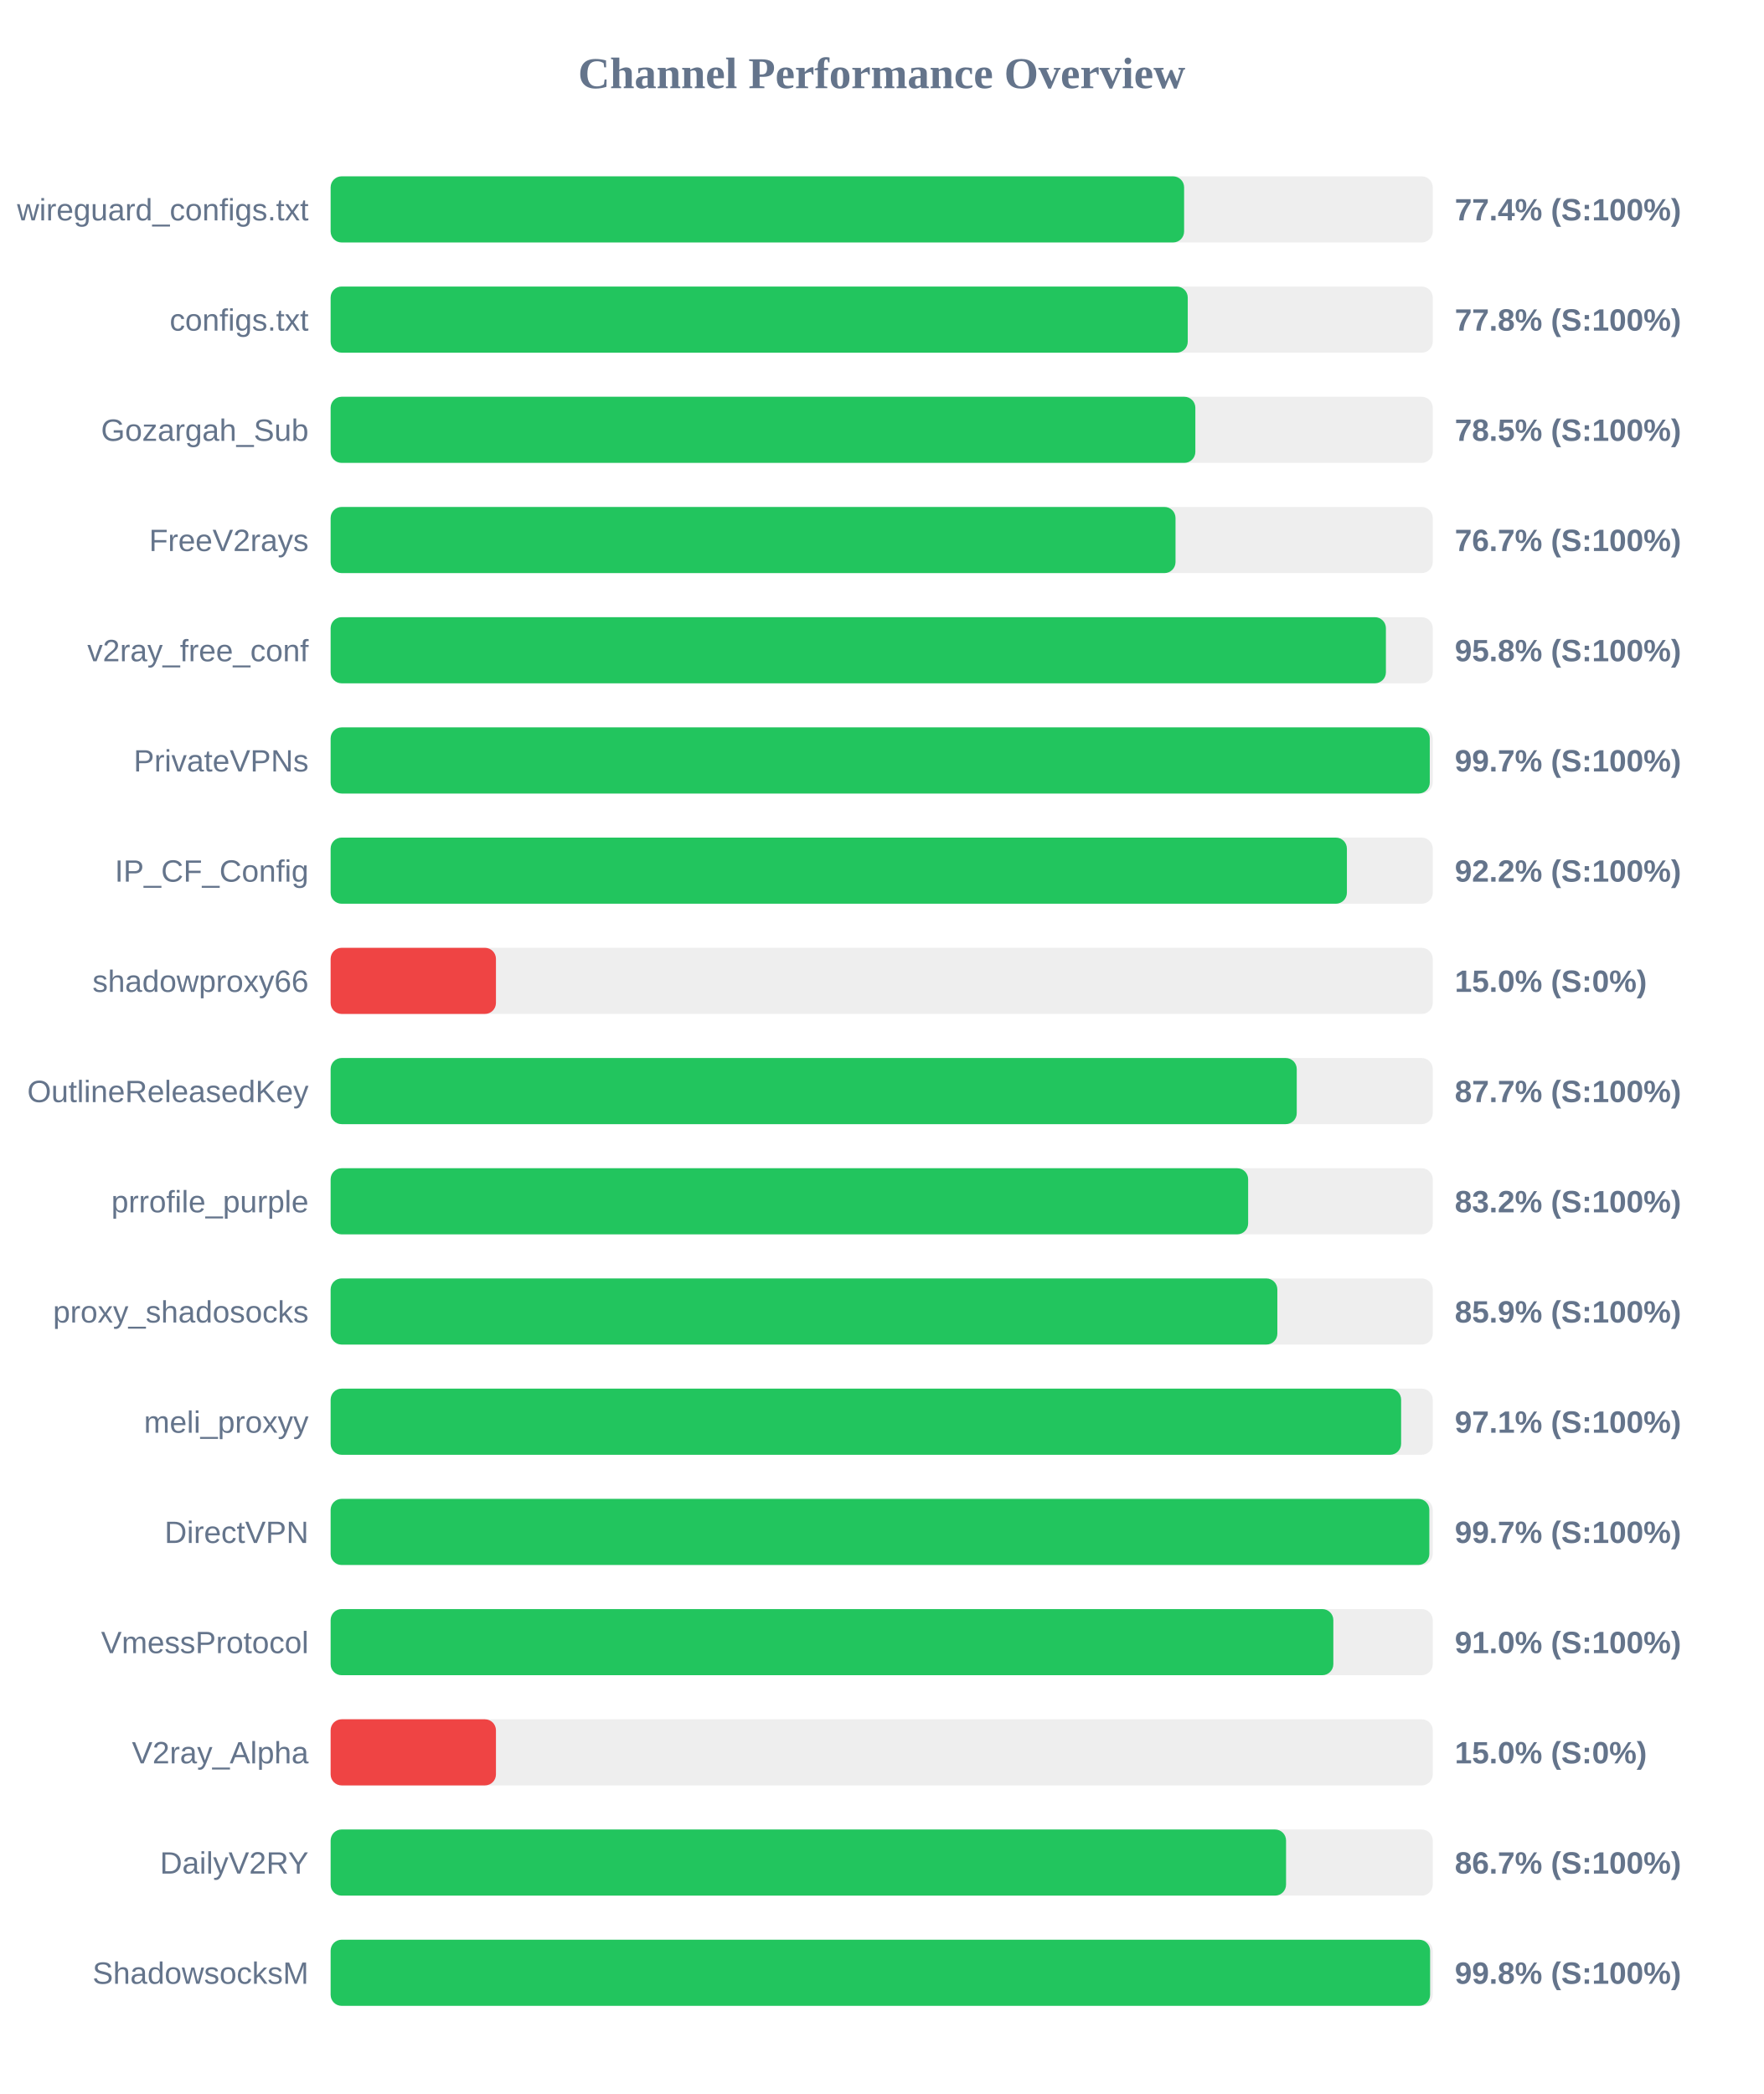
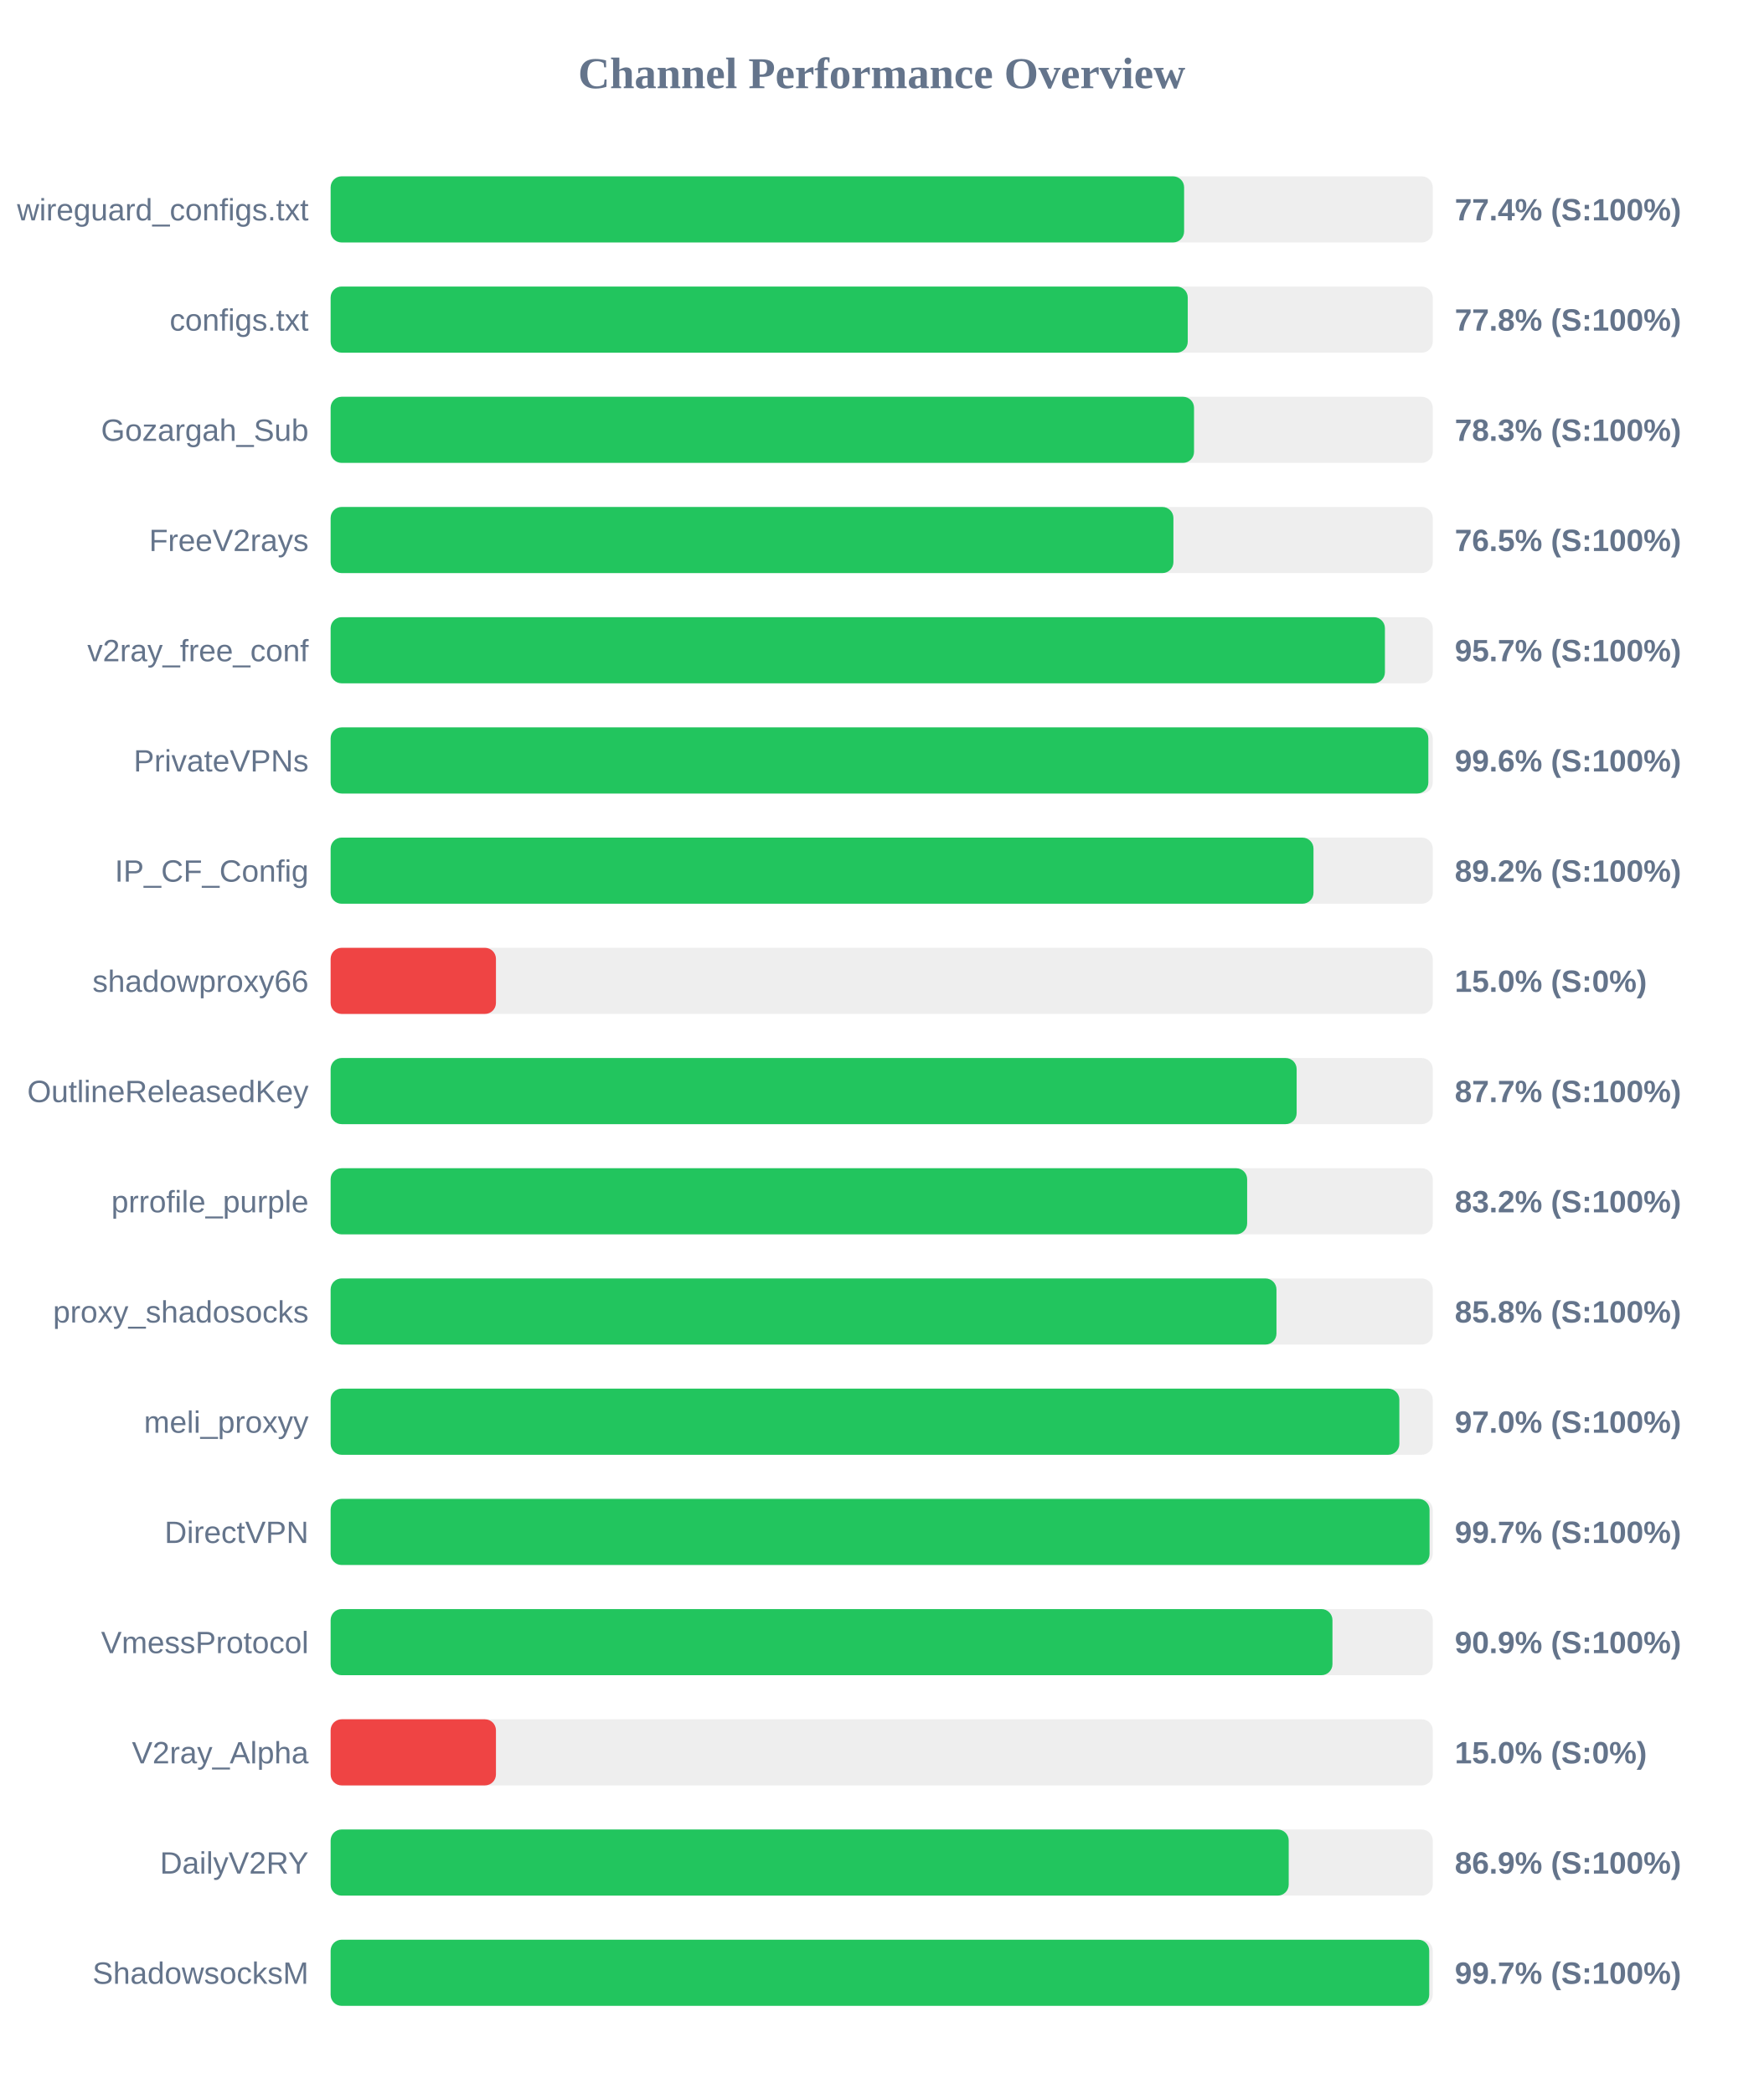
<svg xmlns="http://www.w3.org/2000/svg" width="800" height="950" version="1.1">
  <style>
        .row { font: 14px Arial; fill: #64748b; }
        .score { font: bold 14px Arial; fill: #64748b; }
    </style>
  <text x="400" y="40" text-anchor="middle" font-size="20px" font-weight="bold" fill="#64748b">Channel Performance Overview</text>
  <rect x="150" y="80" width="500" height="30" fill="#eee" rx="5" />
  <rect x="150" y="80" width="387.2" height="30" fill="#22c55e" rx="5" />
  <text x="140" y="100" text-anchor="end" class="row">wireguard_configs.txt</text>
  <text x="660" y="100" text-anchor="start" class="score">77.4% (S:100%)</text>
  <rect x="150" y="130" width="500" height="30" fill="#eee" rx="5" />
  <rect x="150" y="130" width="388.85" height="30" fill="#22c55e" rx="5" />
  <text x="140" y="150" text-anchor="end" class="row">configs.txt</text>
  <text x="660" y="150" text-anchor="start" class="score">77.8% (S:100%)</text>
  <rect x="150" y="180" width="500" height="30" fill="#eee" rx="5" />
-   <rect x="150" y="180" width="392.3" height="30" fill="#22c55e" rx="5" />
+   <rect x="150" y="180" width="391.7" height="30" fill="#22c55e" rx="5" />
  <text x="140" y="200" text-anchor="end" class="row">Gozargah_Sub</text>
-   <text x="660" y="200" text-anchor="start" class="score">78.5% (S:100%)</text>
+   <text x="660" y="200" text-anchor="start" class="score">78.3% (S:100%)</text>
  <rect x="150" y="230" width="500" height="30" fill="#eee" rx="5" />
-   <rect x="150" y="230" width="383.3" height="30" fill="#22c55e" rx="5" />
+   <rect x="150" y="230" width="382.35" height="30" fill="#22c55e" rx="5" />
  <text x="140" y="250" text-anchor="end" class="row">FreeV2rays</text>
-   <text x="660" y="250" text-anchor="start" class="score">76.7% (S:100%)</text>
+   <text x="660" y="250" text-anchor="start" class="score">76.5% (S:100%)</text>
  <rect x="150" y="280" width="500" height="30" fill="#eee" rx="5" />
-   <rect x="150" y="280" width="478.75" height="30" fill="#22c55e" rx="5" />
+   <rect x="150" y="280" width="478.3" height="30" fill="#22c55e" rx="5" />
  <text x="140" y="300" text-anchor="end" class="row">v2ray_free_conf</text>
-   <text x="660" y="300" text-anchor="start" class="score">95.8% (S:100%)</text>
+   <text x="660" y="300" text-anchor="start" class="score">95.7% (S:100%)</text>
  <rect x="150" y="330" width="500" height="30" fill="#eee" rx="5" />
-   <rect x="150" y="330" width="498.65" height="30" fill="#22c55e" rx="5" />
+   <rect x="150" y="330" width="498.0" height="30" fill="#22c55e" rx="5" />
  <text x="140" y="350" text-anchor="end" class="row">PrivateVPNs</text>
-   <text x="660" y="350" text-anchor="start" class="score">99.7% (S:100%)</text>
+   <text x="660" y="350" text-anchor="start" class="score">99.6% (S:100%)</text>
  <rect x="150" y="380" width="500" height="30" fill="#eee" rx="5" />
-   <rect x="150" y="380" width="461.05" height="30" fill="#22c55e" rx="5" />
+   <rect x="150" y="380" width="445.9" height="30" fill="#22c55e" rx="5" />
  <text x="140" y="400" text-anchor="end" class="row">IP_CF_Config</text>
-   <text x="660" y="400" text-anchor="start" class="score">92.2% (S:100%)</text>
+   <text x="660" y="400" text-anchor="start" class="score">89.2% (S:100%)</text>
  <rect x="150" y="430" width="500" height="30" fill="#eee" rx="5" />
  <rect x="150" y="430" width="75.0" height="30" fill="#ef4444" rx="5" />
  <text x="140" y="450" text-anchor="end" class="row">shadowproxy66</text>
  <text x="660" y="450" text-anchor="start" class="score">15.0% (S:0%)</text>
  <rect x="150" y="480" width="500" height="30" fill="#eee" rx="5" />
-   <rect x="150" y="480" width="438.3" height="30" fill="#22c55e" rx="5" />
+   <rect x="150" y="480" width="438.25" height="30" fill="#22c55e" rx="5" />
  <text x="140" y="500" text-anchor="end" class="row">OutlineReleasedKey</text>
  <text x="660" y="500" text-anchor="start" class="score">87.7% (S:100%)</text>
  <rect x="150" y="530" width="500" height="30" fill="#eee" rx="5" />
-   <rect x="150" y="530" width="416.25" height="30" fill="#22c55e" rx="5" />
+   <rect x="150" y="530" width="415.8" height="30" fill="#22c55e" rx="5" />
  <text x="140" y="550" text-anchor="end" class="row">prrofile_purple</text>
  <text x="660" y="550" text-anchor="start" class="score">83.2% (S:100%)</text>
  <rect x="150" y="580" width="500" height="30" fill="#eee" rx="5" />
-   <rect x="150" y="580" width="429.5" height="30" fill="#22c55e" rx="5" />
+   <rect x="150" y="580" width="429.1" height="30" fill="#22c55e" rx="5" />
  <text x="140" y="600" text-anchor="end" class="row">proxy_shadosocks</text>
-   <text x="660" y="600" text-anchor="start" class="score">85.9% (S:100%)</text>
+   <text x="660" y="600" text-anchor="start" class="score">85.8% (S:100%)</text>
  <rect x="150" y="630" width="500" height="30" fill="#eee" rx="5" />
-   <rect x="150" y="630" width="485.65" height="30" fill="#22c55e" rx="5" />
+   <rect x="150" y="630" width="484.85" height="30" fill="#22c55e" rx="5" />
  <text x="140" y="650" text-anchor="end" class="row">meli_proxyy</text>
-   <text x="660" y="650" text-anchor="start" class="score">97.1% (S:100%)</text>
+   <text x="660" y="650" text-anchor="start" class="score">97.0% (S:100%)</text>
  <rect x="150" y="680" width="500" height="30" fill="#eee" rx="5" />
-   <rect x="150" y="680" width="498.45" height="30" fill="#22c55e" rx="5" />
+   <rect x="150" y="680" width="498.55" height="30" fill="#22c55e" rx="5" />
  <text x="140" y="700" text-anchor="end" class="row">DirectVPN</text>
  <text x="660" y="700" text-anchor="start" class="score">99.7% (S:100%)</text>
  <rect x="150" y="730" width="500" height="30" fill="#eee" rx="5" />
-   <rect x="150" y="730" width="454.9" height="30" fill="#22c55e" rx="5" />
+   <rect x="150" y="730" width="454.5" height="30" fill="#22c55e" rx="5" />
  <text x="140" y="750" text-anchor="end" class="row">VmessProtocol</text>
-   <text x="660" y="750" text-anchor="start" class="score">91.0% (S:100%)</text>
+   <text x="660" y="750" text-anchor="start" class="score">90.9% (S:100%)</text>
  <rect x="150" y="780" width="500" height="30" fill="#eee" rx="5" />
  <rect x="150" y="780" width="75.0" height="30" fill="#ef4444" rx="5" />
  <text x="140" y="800" text-anchor="end" class="row">V2ray_Alpha</text>
  <text x="660" y="800" text-anchor="start" class="score">15.0% (S:0%)</text>
  <rect x="150" y="830" width="500" height="30" fill="#eee" rx="5" />
-   <rect x="150" y="830" width="433.45" height="30" fill="#22c55e" rx="5" />
+   <rect x="150" y="830" width="434.65" height="30" fill="#22c55e" rx="5" />
  <text x="140" y="850" text-anchor="end" class="row">DailyV2RY</text>
-   <text x="660" y="850" text-anchor="start" class="score">86.7% (S:100%)</text>
+   <text x="660" y="850" text-anchor="start" class="score">86.9% (S:100%)</text>
  <rect x="150" y="880" width="500" height="30" fill="#eee" rx="5" />
-   <rect x="150" y="880" width="498.8" height="30" fill="#22c55e" rx="5" />
+   <rect x="150" y="880" width="498.4" height="30" fill="#22c55e" rx="5" />
  <text x="140" y="900" text-anchor="end" class="row">ShadowsocksM</text>
-   <text x="660" y="900" text-anchor="start" class="score">99.8% (S:100%)</text>
+   <text x="660" y="900" text-anchor="start" class="score">99.7% (S:100%)</text>
</svg>
